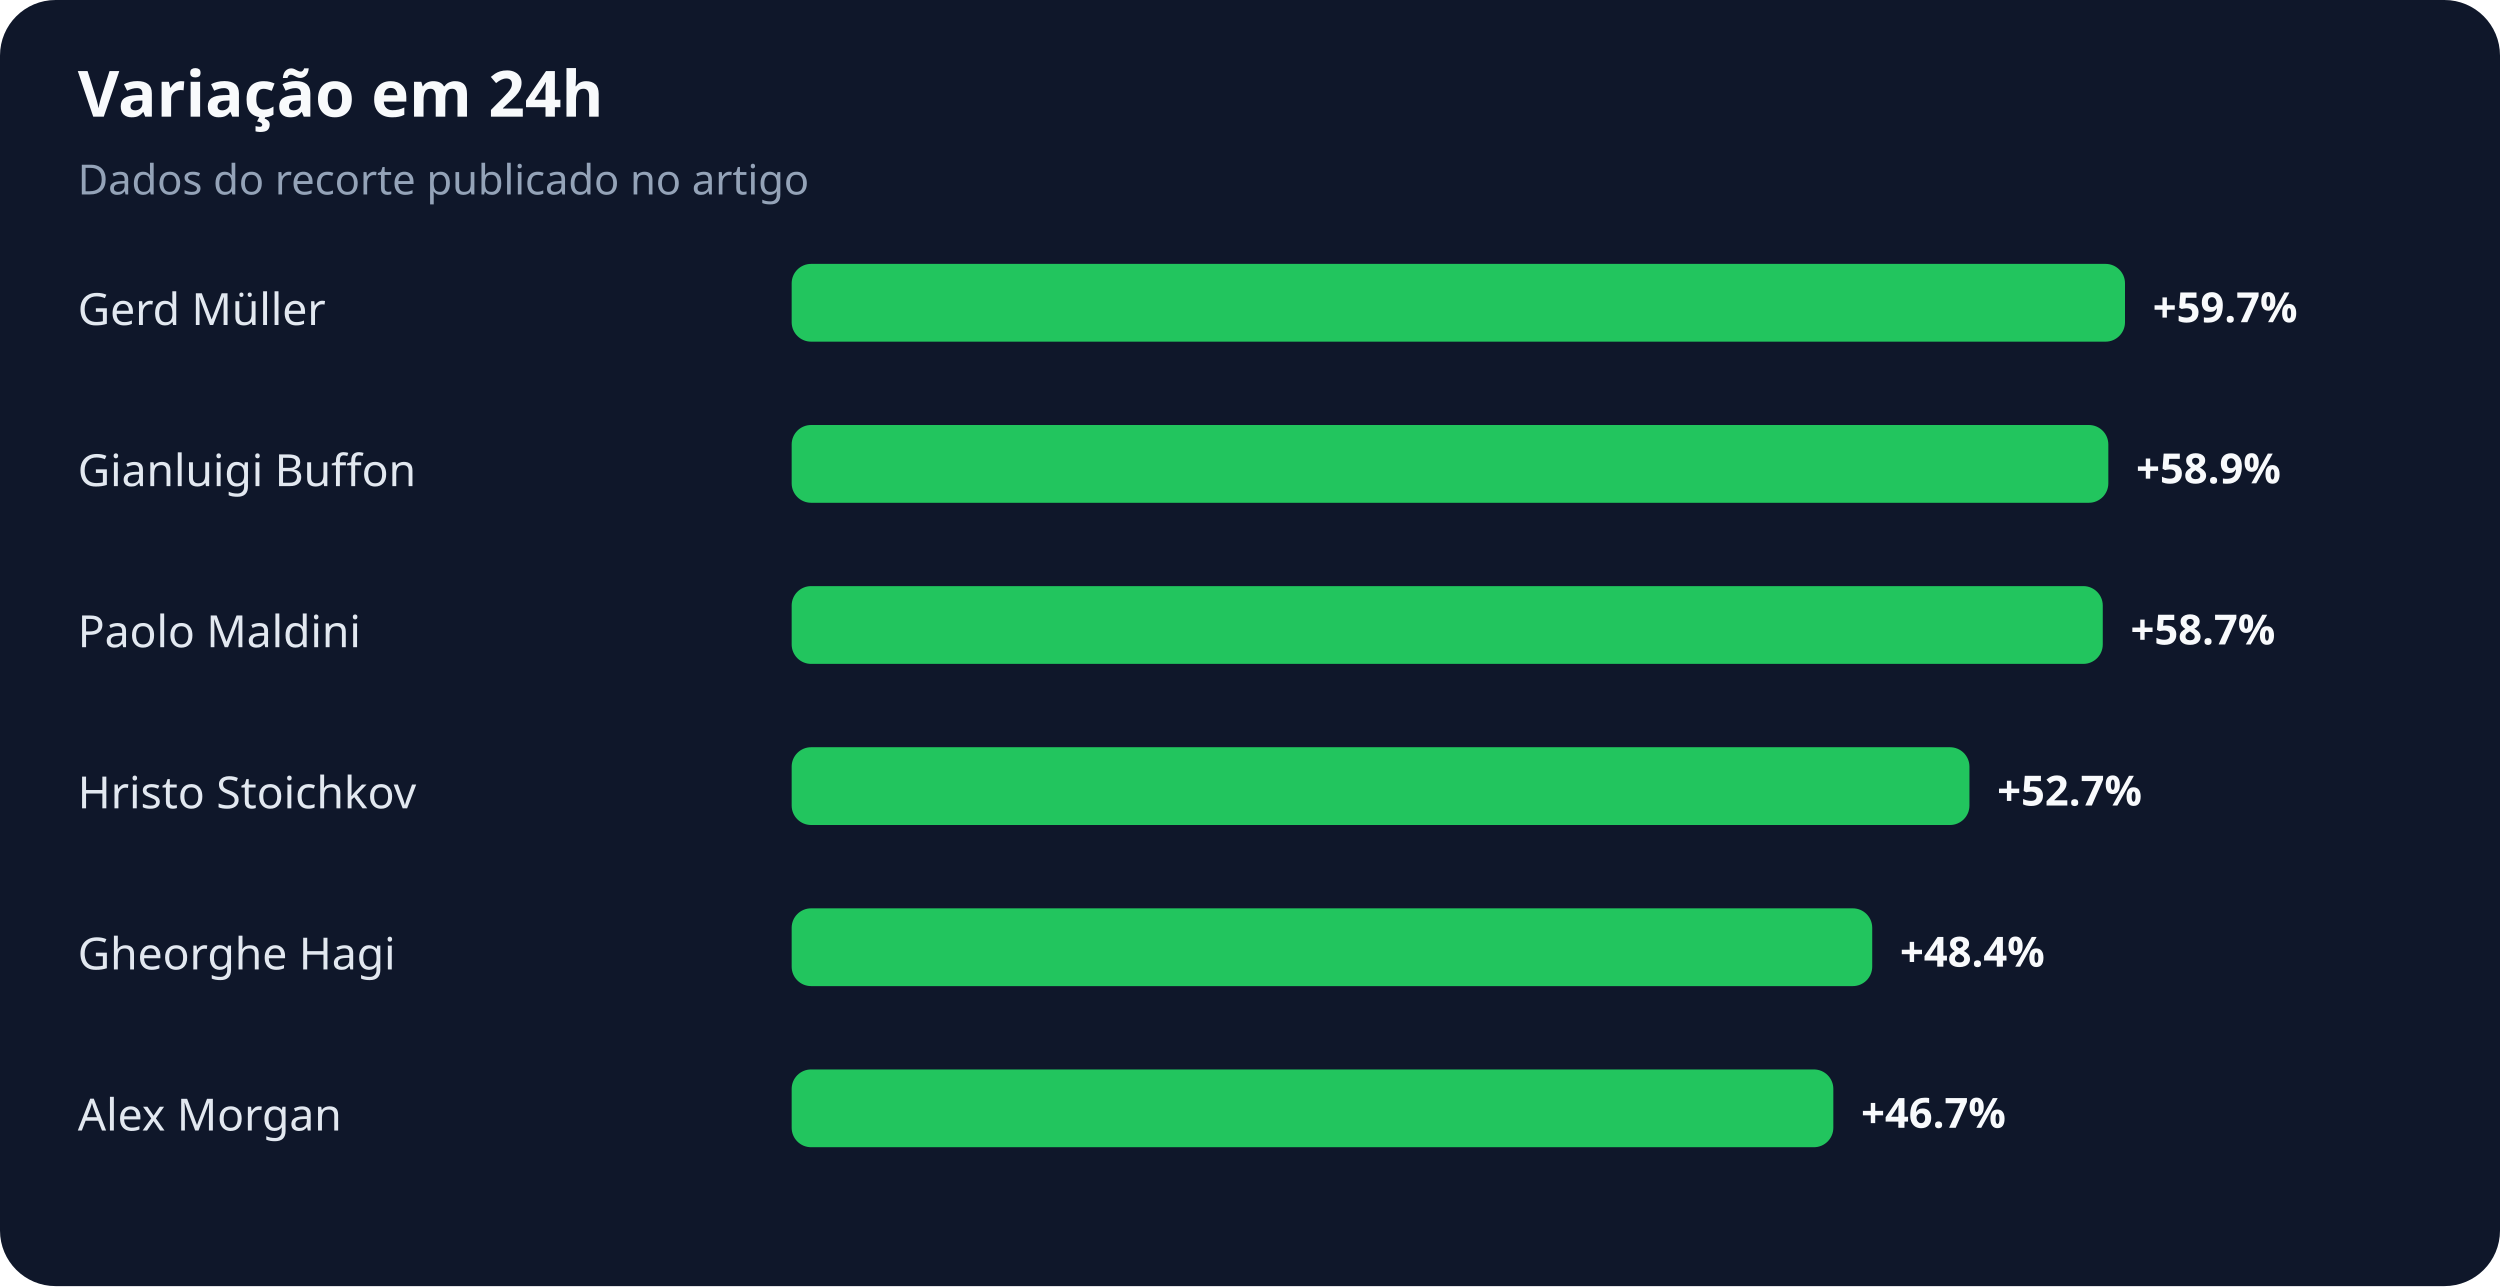
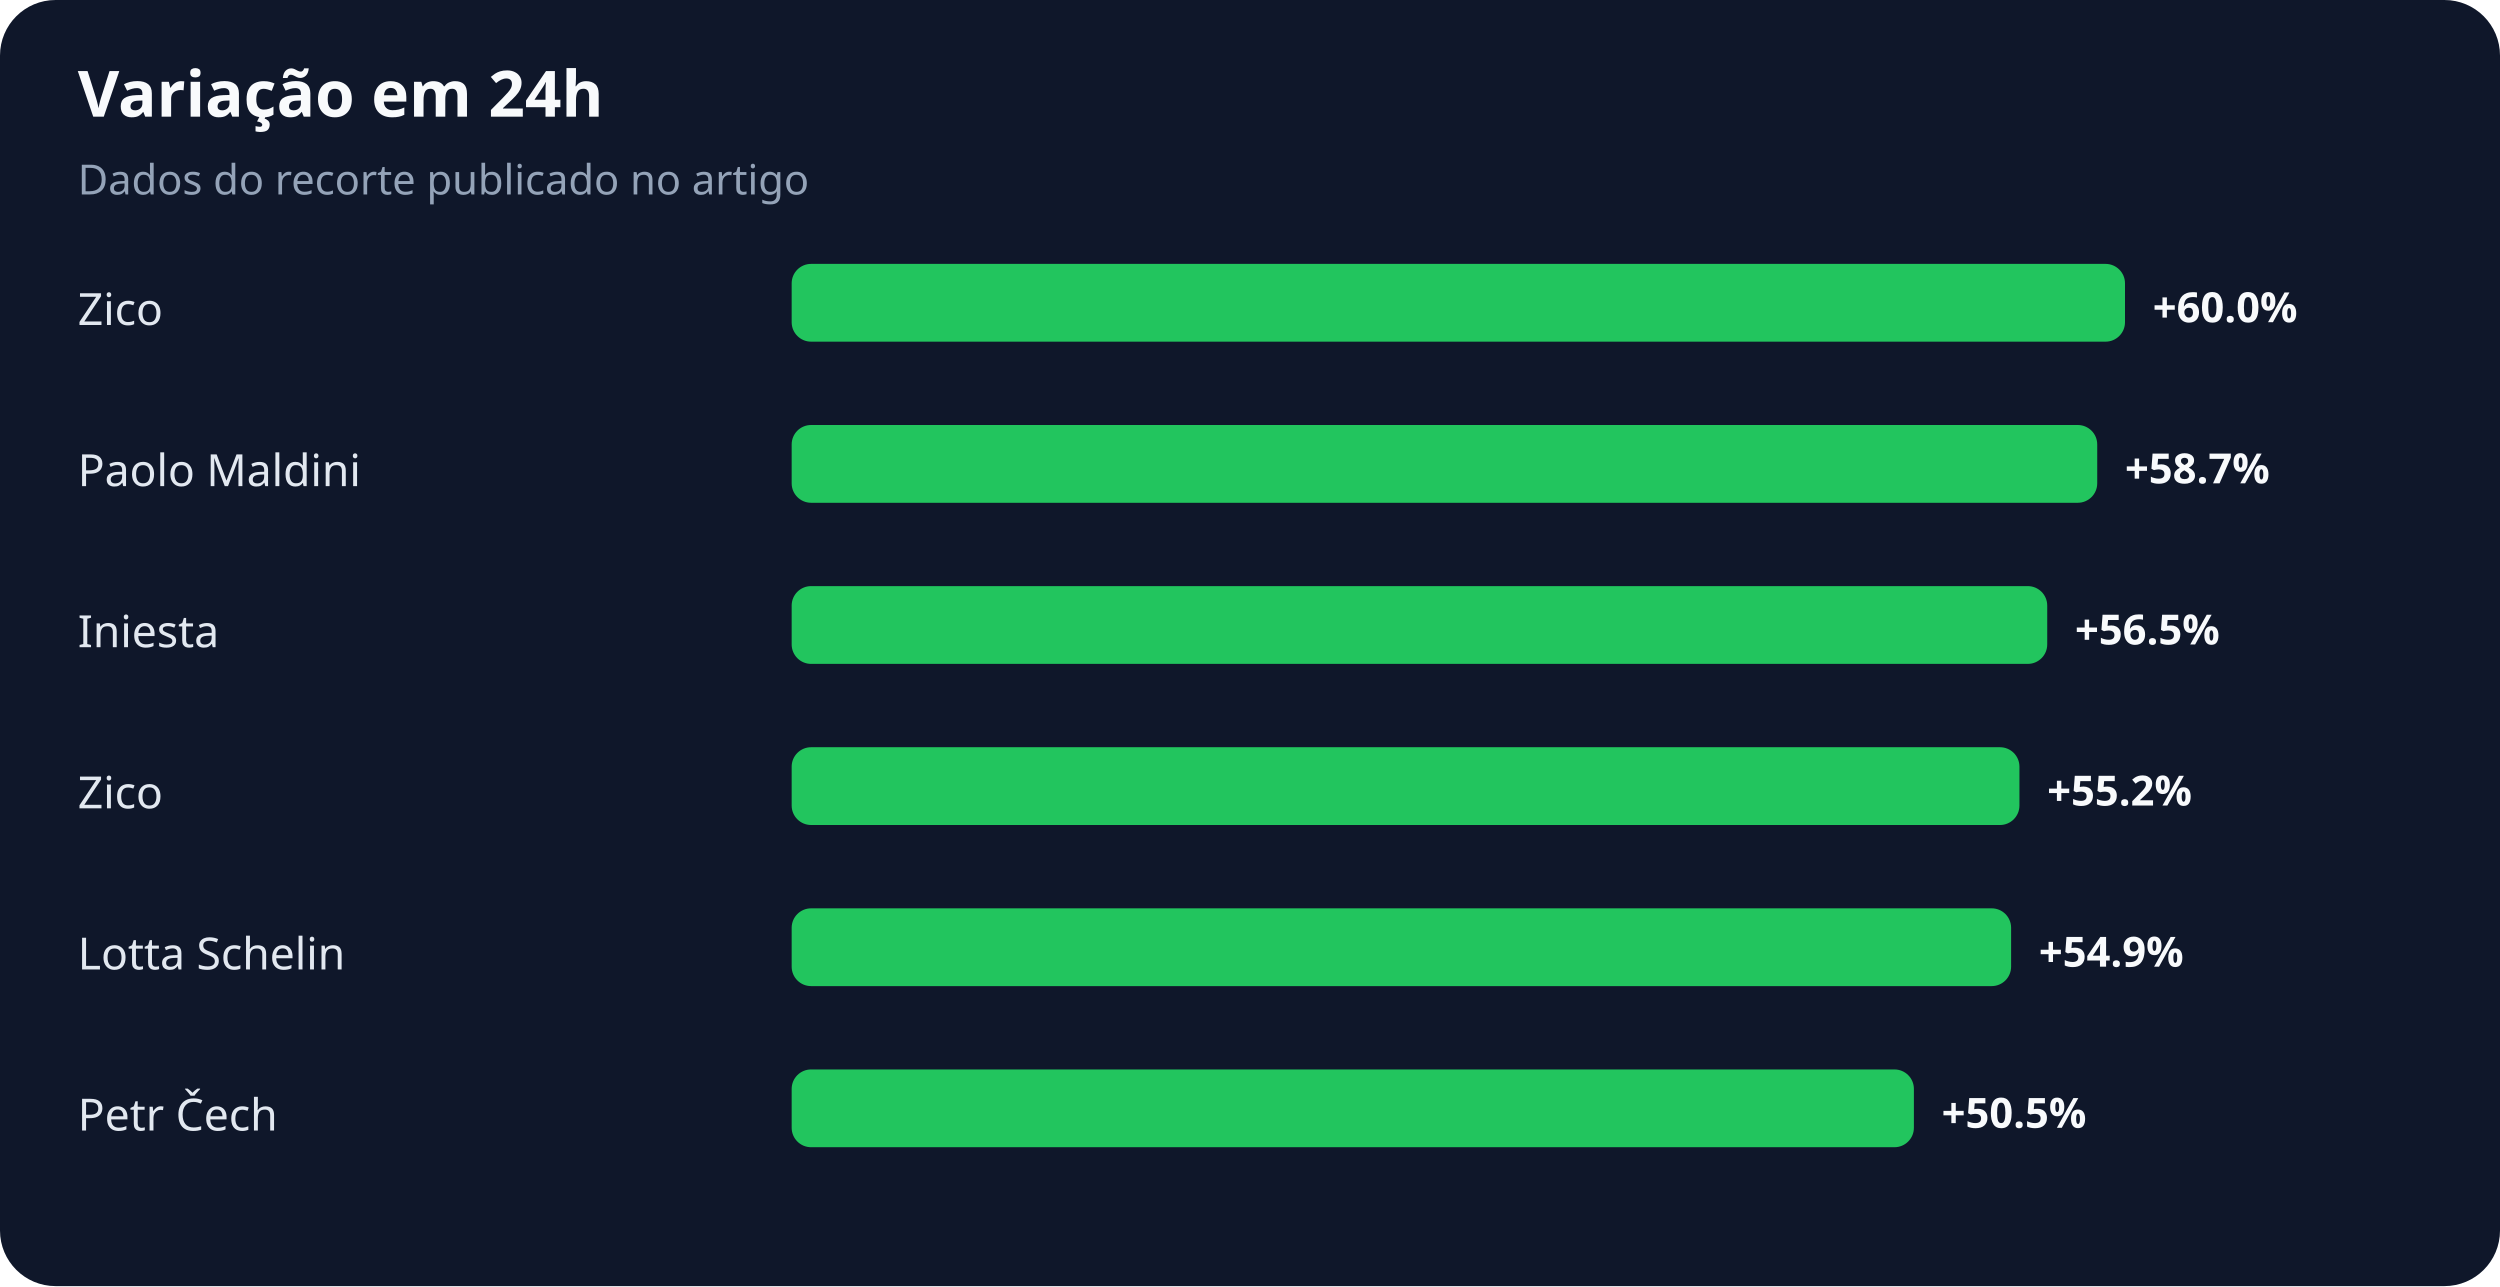
<svg xmlns="http://www.w3.org/2000/svg" width="900" height="463" viewBox="0 0 900 463" role="img" aria-labelledby="title desc">
  <rect width="100%" height="100%" rx="20" fill="#0f172a" />
  <text x="28" y="42" fill="#f8fafc" font-family="system-ui,sans-serif" font-size="23" font-weight="700">Variação em 24h</text>
  <text x="28" y="70" fill="#94a3b8" font-family="system-ui,sans-serif" font-size="15">Dados do recorte publicado no artigo</text>
-   <text x="28" y="117" fill="#e2e8f0" font-family="system-ui,sans-serif" font-size="16">Gerd Müller</text>
+   <text x="28" y="117" fill="#e2e8f0" font-family="system-ui,sans-serif" font-size="16">Zico</text>
  <rect x="285" y="95" width="480" height="28" rx="7" fill="#22c55e" />
-   <text x="775" y="116" fill="#f8fafc" font-family="system-ui,sans-serif" font-size="15" font-weight="700">+59.7%</text>
-   <text x="28" y="175" fill="#e2e8f0" font-family="system-ui,sans-serif" font-size="16">Gianluigi Buffon</text>
-   <rect x="285" y="153" width="474" height="28" rx="7" fill="#22c55e" />
-   <text x="769" y="174" fill="#f8fafc" font-family="system-ui,sans-serif" font-size="15" font-weight="700">+58.9%</text>
-   <text x="28" y="233" fill="#e2e8f0" font-family="system-ui,sans-serif" font-size="16">Paolo Maldini</text>
-   <rect x="285" y="211" width="472" height="28" rx="7" fill="#22c55e" />
-   <text x="767" y="232" fill="#f8fafc" font-family="system-ui,sans-serif" font-size="15" font-weight="700">+58.7%</text>
-   <text x="28" y="291" fill="#e2e8f0" font-family="system-ui,sans-serif" font-size="16">Hristo Stoichkov</text>
-   <rect x="285" y="269" width="424" height="28" rx="7" fill="#22c55e" />
-   <text x="719" y="290" fill="#f8fafc" font-family="system-ui,sans-serif" font-size="15" font-weight="700">+52.7%</text>
-   <text x="28" y="349" fill="#e2e8f0" font-family="system-ui,sans-serif" font-size="16">Gheorghe Hagi</text>
-   <rect x="285" y="327" width="389" height="28" rx="7" fill="#22c55e" />
-   <text x="684" y="348" fill="#f8fafc" font-family="system-ui,sans-serif" font-size="15" font-weight="700">+48.4%</text>
-   <text x="28" y="407" fill="#e2e8f0" font-family="system-ui,sans-serif" font-size="16">Alex Morgan</text>
-   <rect x="285" y="385" width="375" height="28" rx="7" fill="#22c55e" />
-   <text x="670" y="406" fill="#f8fafc" font-family="system-ui,sans-serif" font-size="15" font-weight="700">+46.7%</text>
+   <text x="775" y="116" fill="#f8fafc" font-family="system-ui,sans-serif" font-size="15" font-weight="700">+60.0%</text>
+   <text x="28" y="175" fill="#e2e8f0" font-family="system-ui,sans-serif" font-size="16">Paolo Maldini</text>
+   <rect x="285" y="153" width="470" height="28" rx="7" fill="#22c55e" />
+   <text x="765" y="174" fill="#f8fafc" font-family="system-ui,sans-serif" font-size="15" font-weight="700">+58.7%</text>
+   <text x="28" y="233" fill="#e2e8f0" font-family="system-ui,sans-serif" font-size="16">Iniesta</text>
+   <rect x="285" y="211" width="452" height="28" rx="7" fill="#22c55e" />
+   <text x="747" y="232" fill="#f8fafc" font-family="system-ui,sans-serif" font-size="15" font-weight="700">+56.5%</text>
+   <text x="28" y="291" fill="#e2e8f0" font-family="system-ui,sans-serif" font-size="16">Zico</text>
+   <rect x="285" y="269" width="442" height="28" rx="7" fill="#22c55e" />
+   <text x="737" y="290" fill="#f8fafc" font-family="system-ui,sans-serif" font-size="15" font-weight="700">+55.2%</text>
+   <text x="28" y="349" fill="#e2e8f0" font-family="system-ui,sans-serif" font-size="16">Lotta Schelin</text>
+   <rect x="285" y="327" width="439" height="28" rx="7" fill="#22c55e" />
+   <text x="734" y="348" fill="#f8fafc" font-family="system-ui,sans-serif" font-size="15" font-weight="700">+54.9%</text>
+   <text x="28" y="407" fill="#e2e8f0" font-family="system-ui,sans-serif" font-size="16">Petr Čech</text>
+   <rect x="285" y="385" width="404" height="28" rx="7" fill="#22c55e" />
+   <text x="699" y="406" fill="#f8fafc" font-family="system-ui,sans-serif" font-size="15" font-weight="700">+50.5%</text>
</svg>
